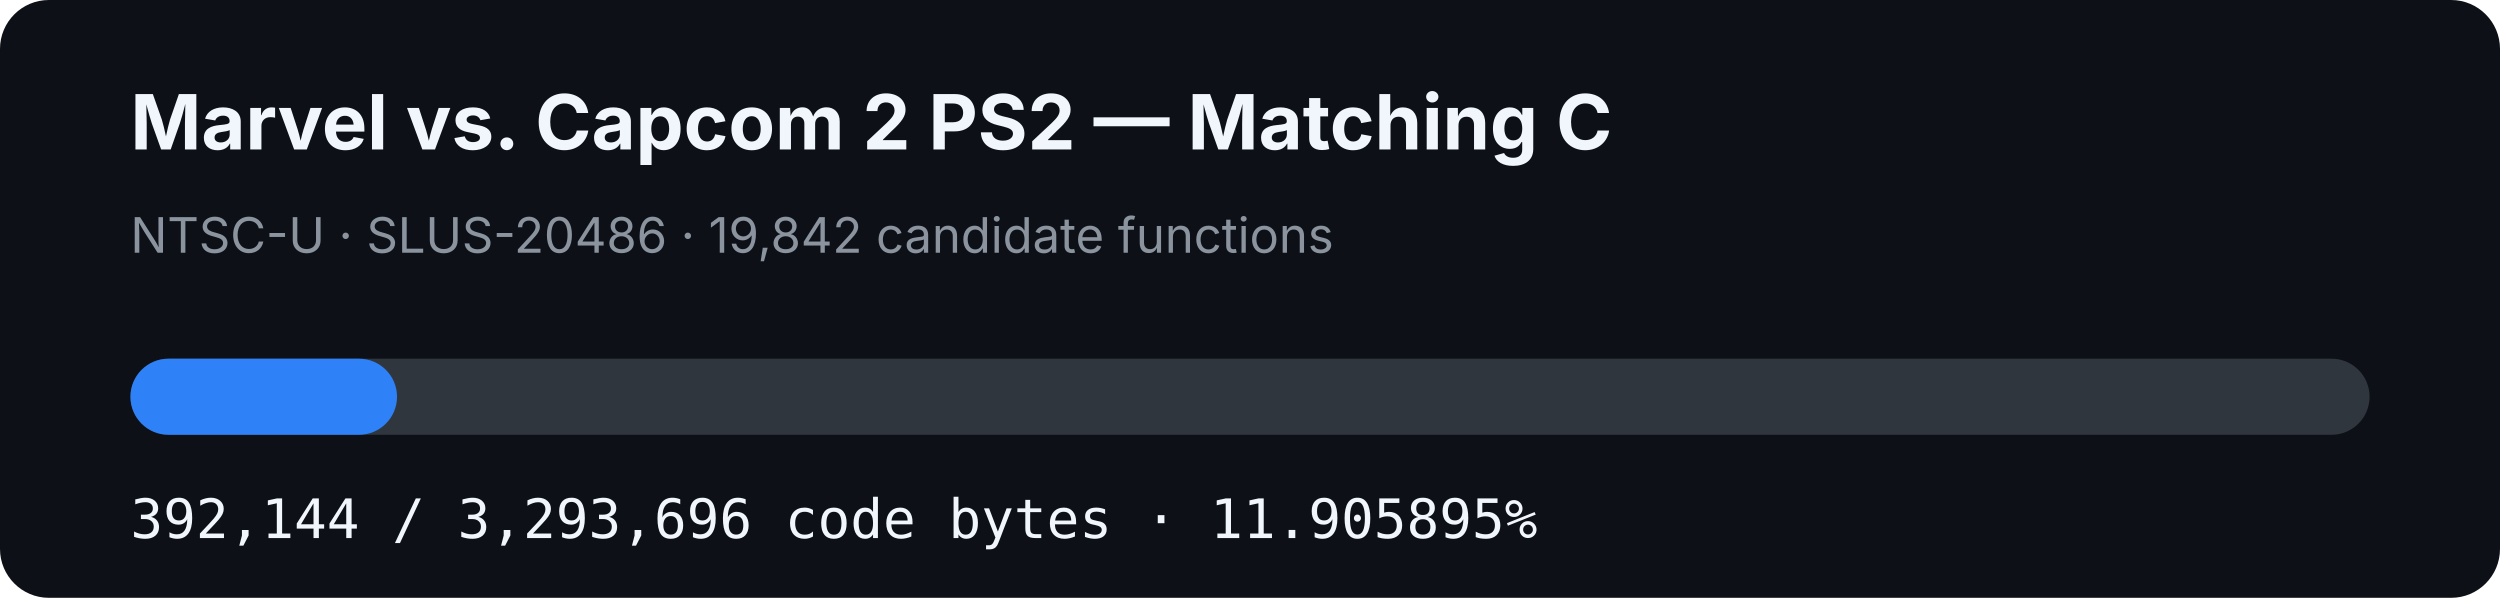
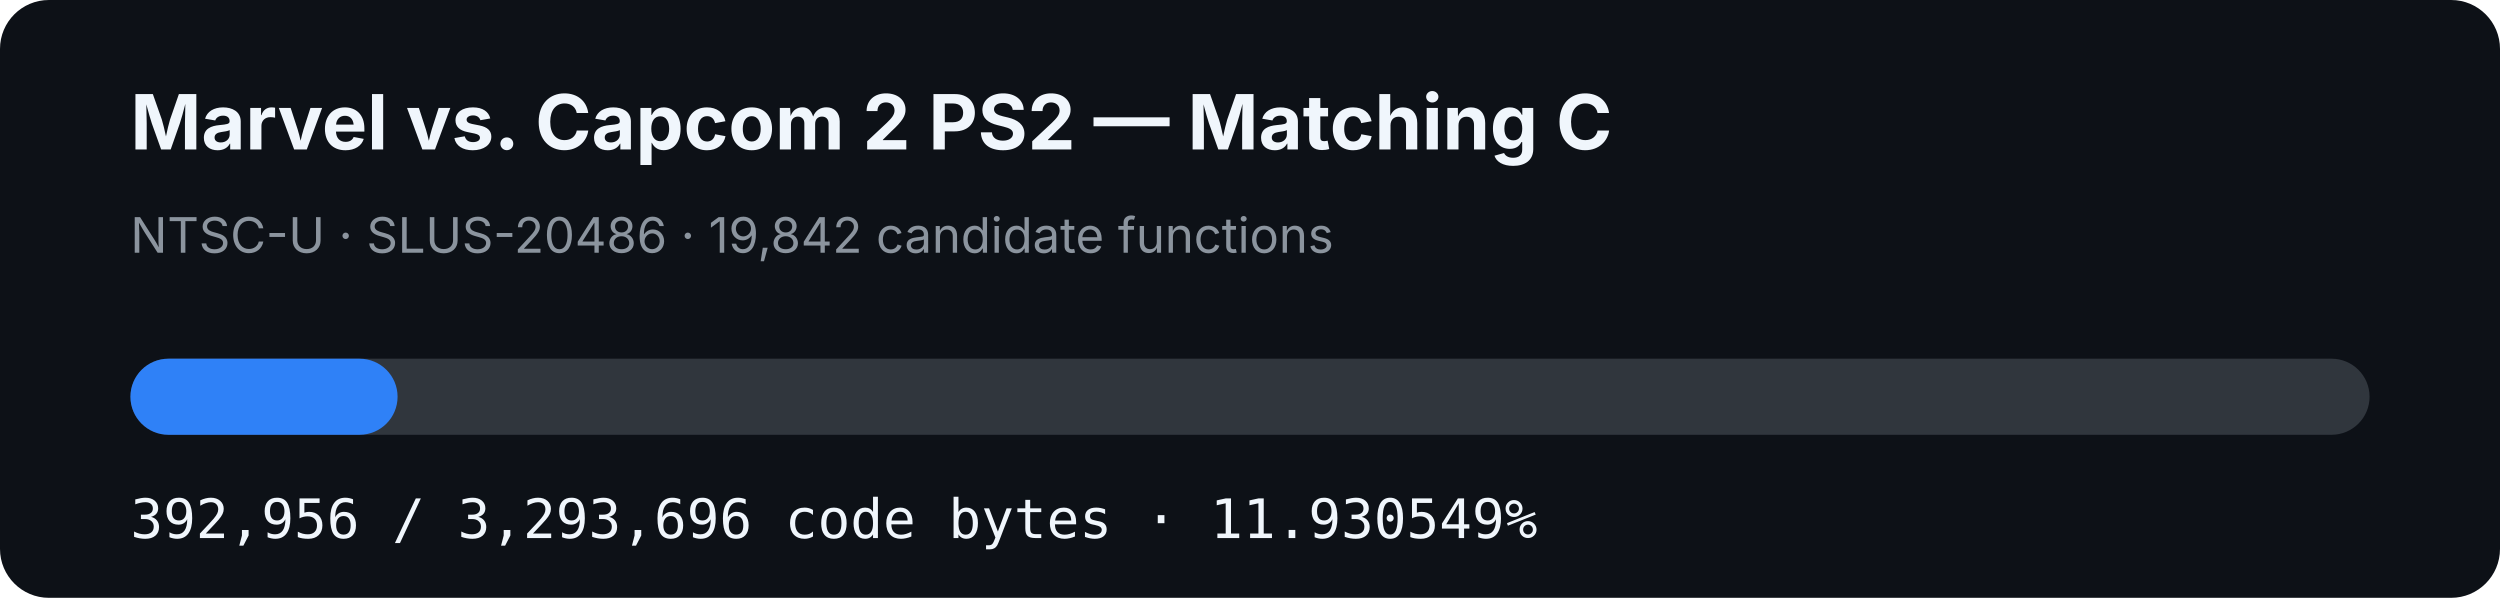
- <svg xmlns="http://www.w3.org/2000/svg" width="920" height="220" viewBox="0 0 920 220" role="img" aria-label="MVC2 PS2 matching C progress: 11.905895%">
+ <svg xmlns="http://www.w3.org/2000/svg" width="920" height="220" viewBox="0 0 920 220" role="img" aria-label="MVC2 PS2 matching C progress: 11.930549%">
  <rect width="920" height="220" rx="18" fill="#0d1117" />
  <text x="48" y="55" fill="#f0f6fc" font-family="-apple-system,BlinkMacSystemFont,Segoe UI,sans-serif" font-size="28" font-weight="700">Marvel vs. Capcom 2 PS2 — Matching C</text>
  <text x="48" y="93" fill="#8b949e" font-family="-apple-system,BlinkMacSystemFont,Segoe UI,sans-serif" font-size="18">NTSC-U · SLUS-20486 · 19,842 candidate functions</text>
  <rect x="48" y="132" width="824" height="28" rx="14" fill="#30363d" />
-   <rect x="48" y="132" width="98.105" height="28" rx="14" fill="#2f81f7" />
-   <text x="48" y="198" fill="#f0f6fc" font-family="ui-monospace,SFMono-Regular,Menlo,monospace" font-size="20">392,144 / 3,293,696 code bytes · 11.905895%</text>
+   <rect x="48" y="132" width="98.308" height="28" rx="14" fill="#2f81f7" />
+   <text x="48" y="198" fill="#f0f6fc" font-family="ui-monospace,SFMono-Regular,Menlo,monospace" font-size="20">392,956 / 3,293,696 code bytes · 11.930549%</text>
</svg>
